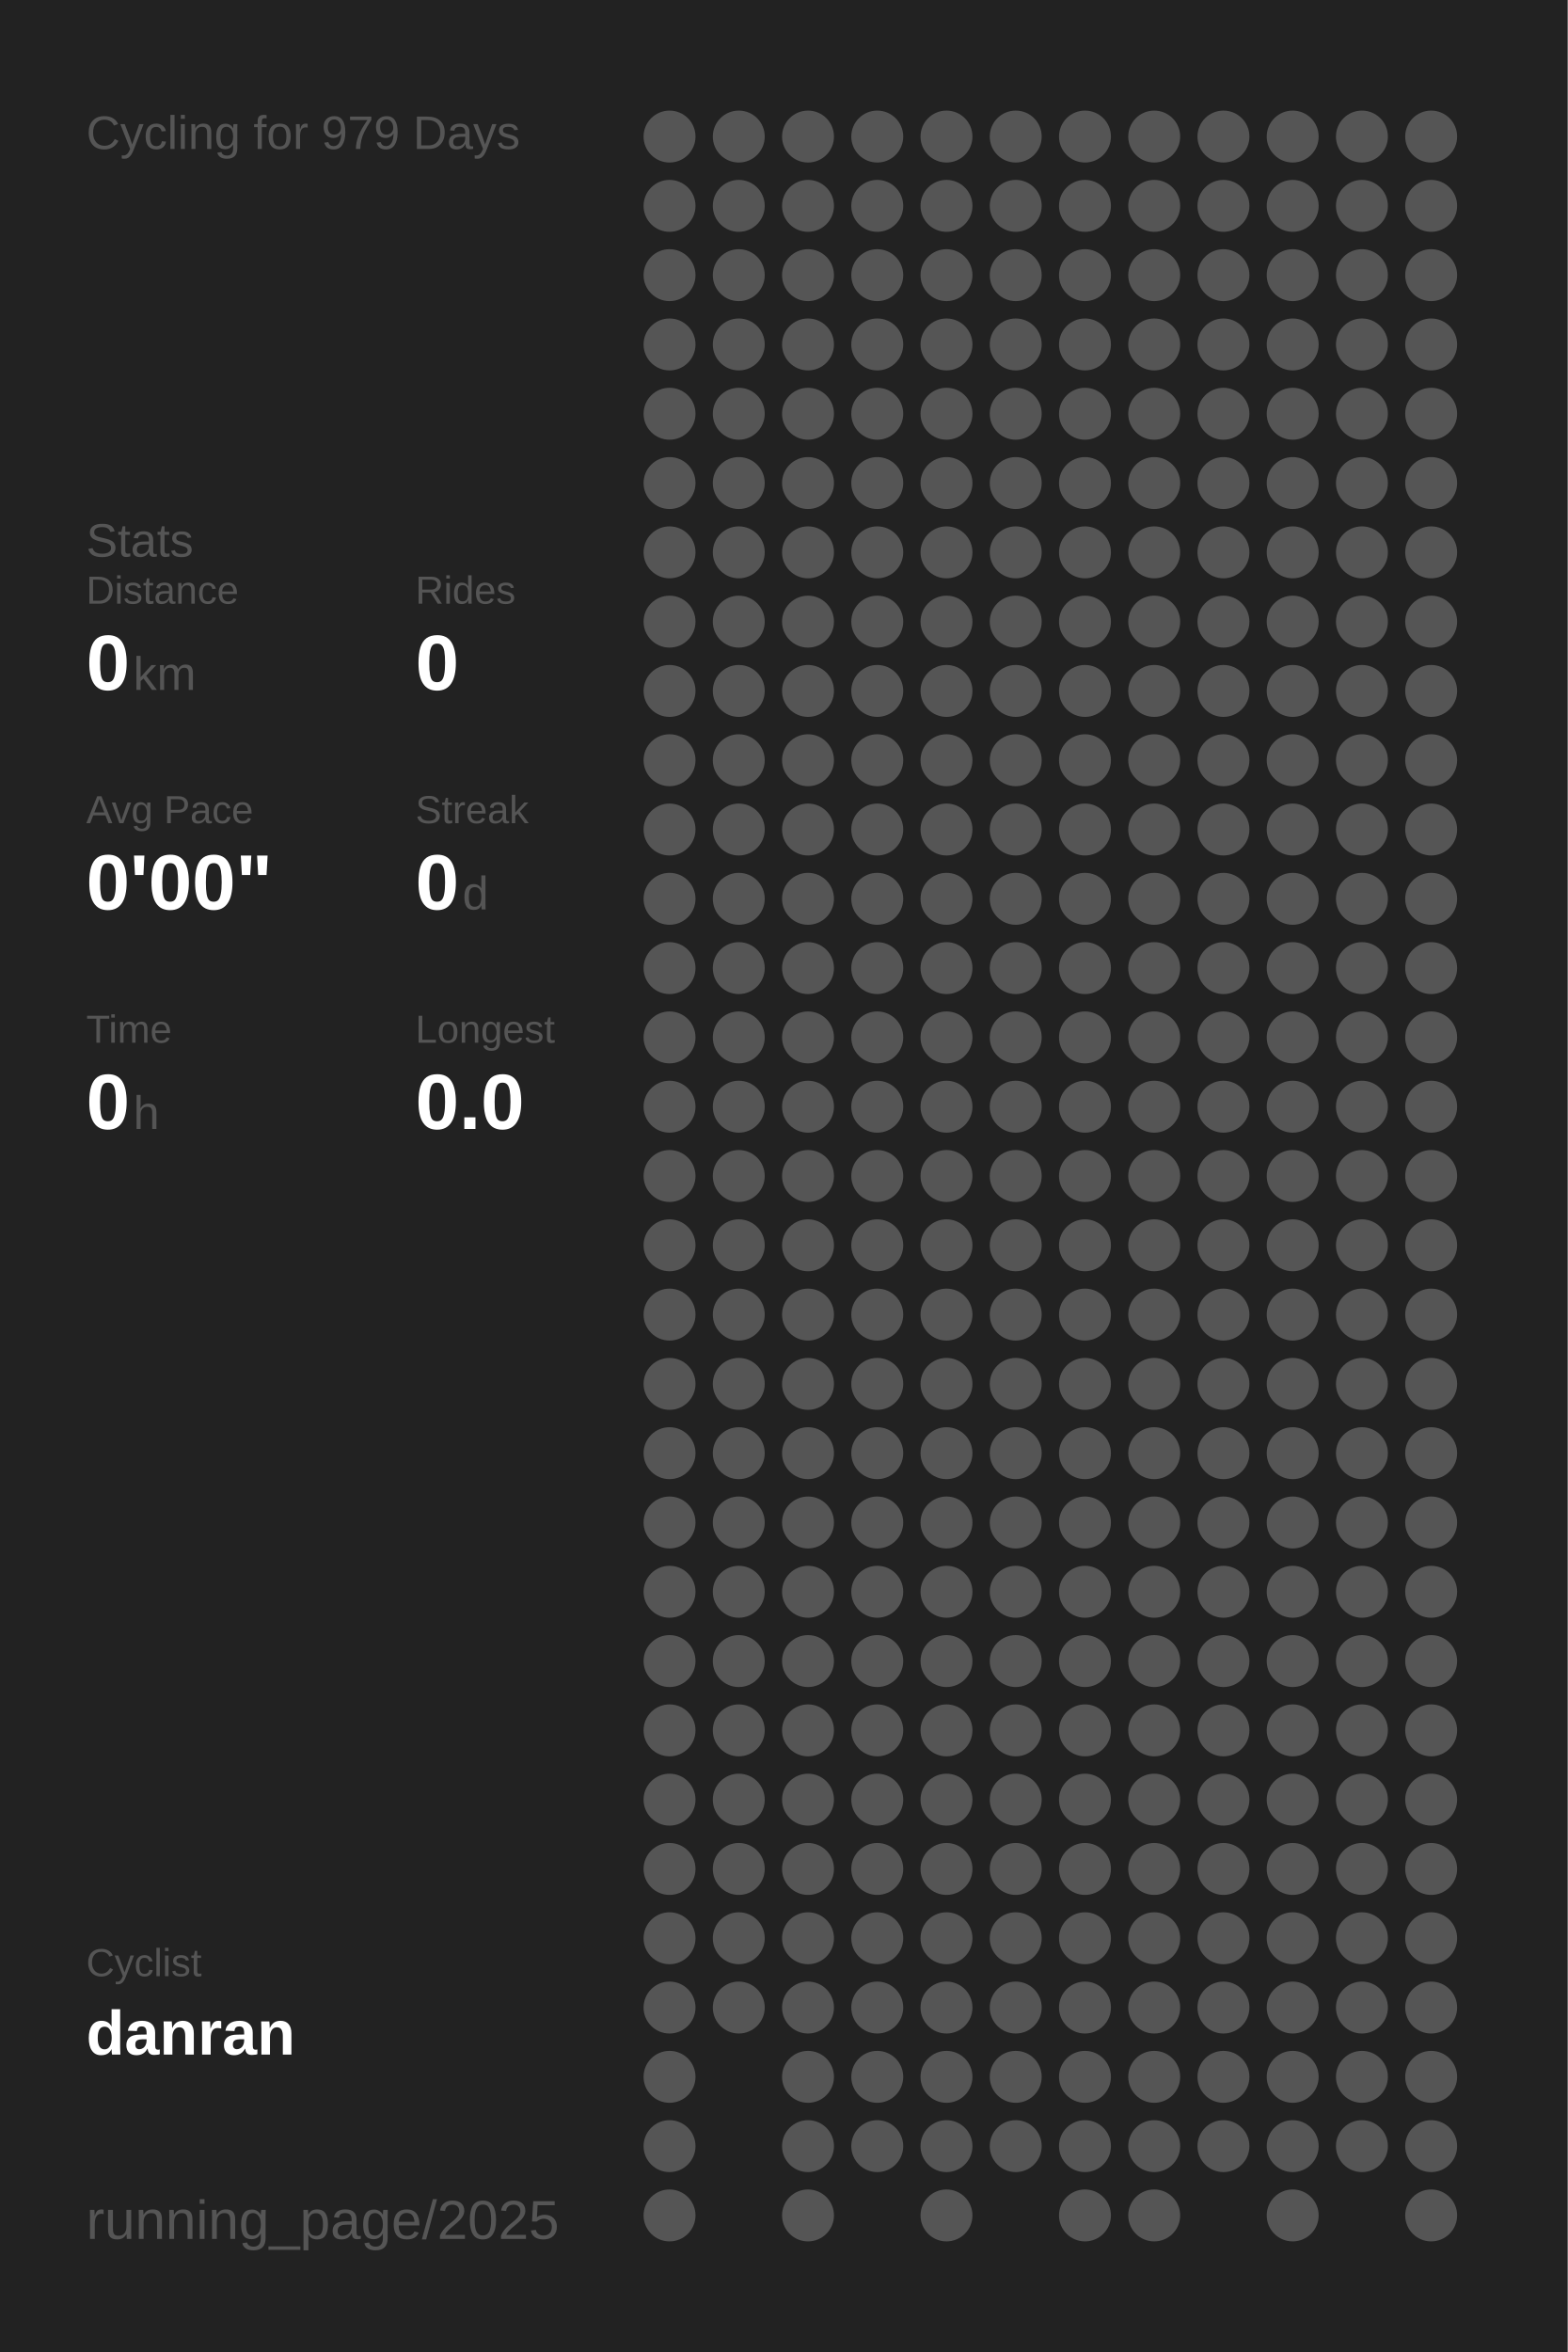
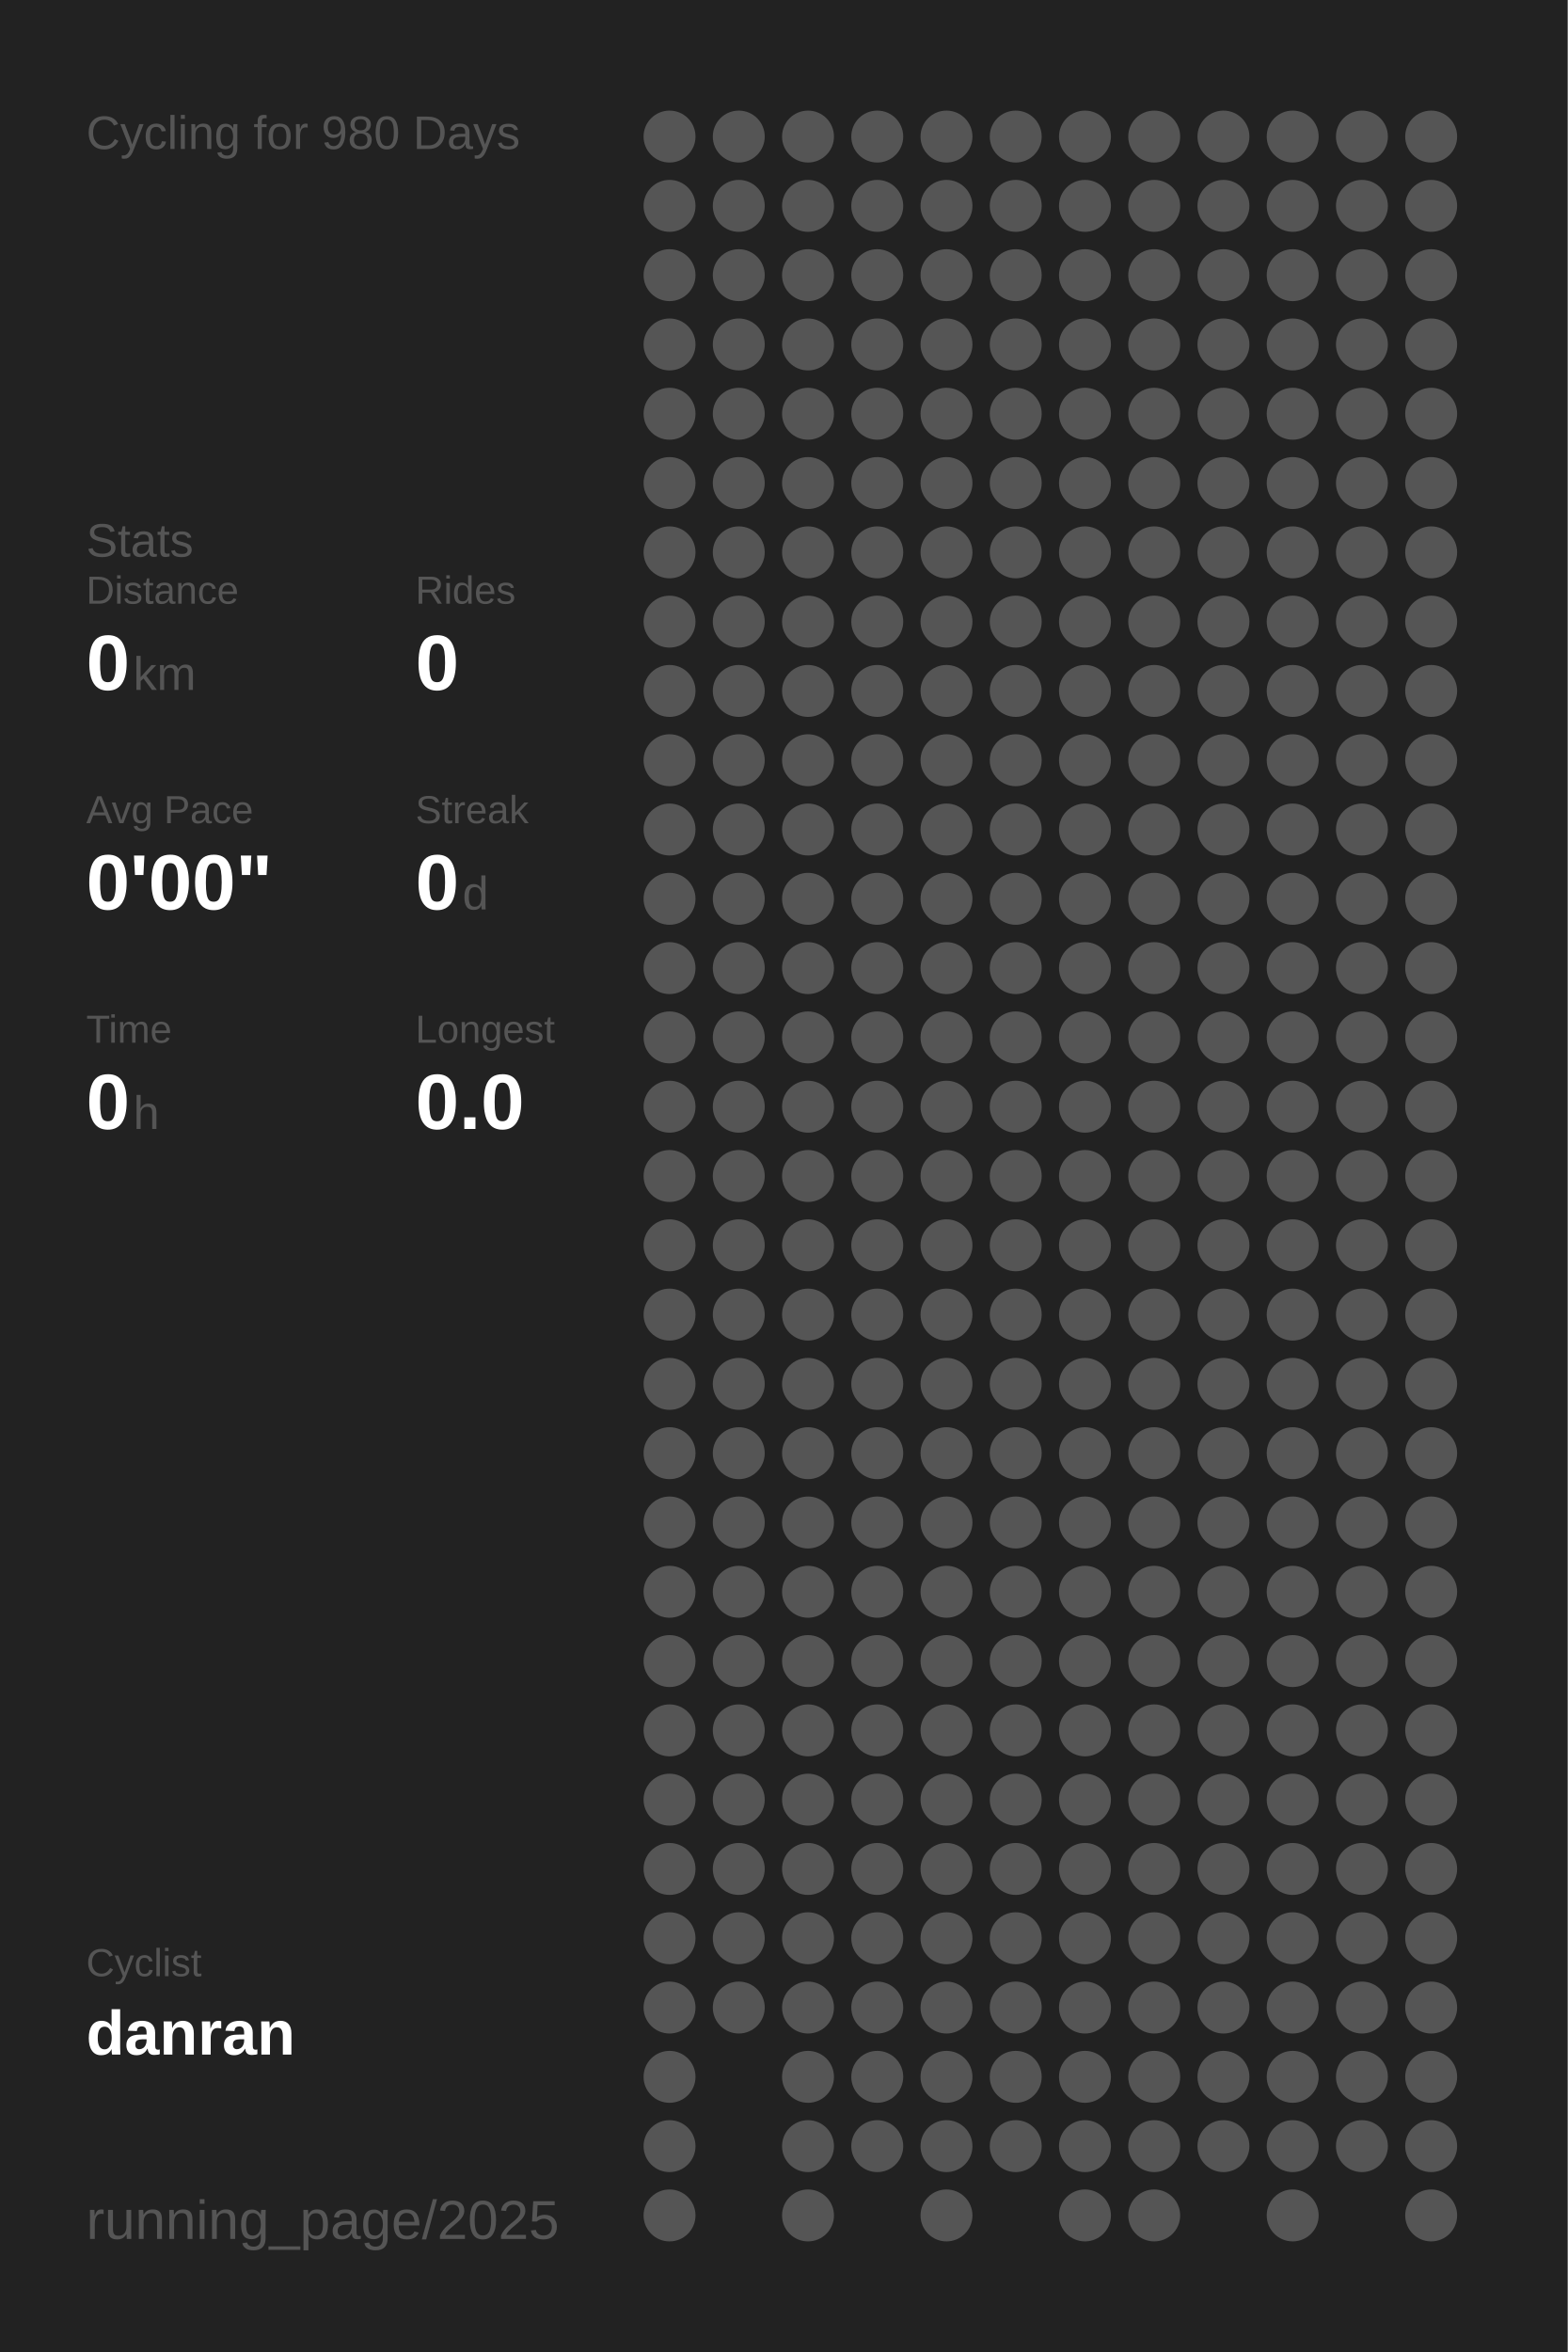
<svg xmlns="http://www.w3.org/2000/svg" baseProfile="full" height="300mm" version="1.1" viewBox="0,0,200,300" width="200mm">
  <defs />
  <rect fill="#222222" height="300" width="200" x="0" y="0" />
-   <text fill="#555555" style="font-size:6px; font-family:Arial;" x="11" y="19">Cycling for 979 Days</text>
+   <text fill="#555555" style="font-size:6px; font-family:Arial;" x="11" y="19">Cycling for 980 Days</text>
  <text fill="#555555" style="font-size:6px; font-family:Arial;" x="11" y="71">Stats</text>
  <text fill="#555555" style="font-size:5px; font-family:Arial;" x="11" y="77">Distance</text>
  <text fill="#FFFFFF" style="font-size:10px; font-family:Arial; font-weight:bold;" x="11" y="88">0</text>
  <text fill="#555555" style="font-size:6px; font-family:Arial;" x="17" y="88">km</text>
  <text fill="#555555" style="font-size:5px; font-family:Arial;" x="53" y="77">Rides</text>
  <text fill="#FFFFFF" style="font-size:10px; font-family:Arial; font-weight:bold;" x="53" y="88">0</text>
  <text fill="#555555" style="font-size:5px; font-family:Arial;" x="11" y="105">Avg Pace</text>
  <text fill="#FFFFFF" style="font-size:10px; font-family:Arial; font-weight:bold;" x="11" y="116">0'00"</text>
  <text fill="#555555" style="font-size:5px; font-family:Arial;" x="53" y="105">Streak</text>
  <text fill="#FFFFFF" style="font-size:10px; font-family:Arial; font-weight:bold;" x="53" y="116">0</text>
  <text fill="#555555" style="font-size:6px; font-family:Arial;" x="59" y="116">d</text>
  <text fill="#555555" style="font-size:5px; font-family:Arial;" x="11" y="133">Time</text>
  <text fill="#FFFFFF" style="font-size:10px; font-family:Arial; font-weight:bold;" x="11" y="144">0</text>
  <text fill="#555555" style="font-size:6px; font-family:Arial;" x="17" y="144">h</text>
  <text fill="#555555" style="font-size:5px; font-family:Arial;" x="53" y="133">Longest</text>
  <text fill="#FFFFFF" style="font-size:10px; font-family:Arial; font-weight:bold;" x="53" y="144">0.0</text>
  <text fill="#555555" style="font-size:5px; font-family:Arial;" x="11" y="252.065">Cyclist</text>
  <text fill="#FFFFFF" style="font-size:8px; font-family:Arial; font-weight:bold;" x="11" y="262.065">danran</text>
  <text fill="#555555" style="font-size:7px; font-family:Arial;" x="11" y="285.581">running_page/2025</text>
  <circle cx="85.417" cy="17.419" fill="#555555" r="3.312" />
  <circle cx="85.417" cy="26.258" fill="#555555" r="3.312" />
  <circle cx="85.417" cy="35.097" fill="#555555" r="3.312" />
  <circle cx="85.417" cy="43.935" fill="#555555" r="3.312" />
  <circle cx="85.417" cy="52.774" fill="#555555" r="3.312" />
  <circle cx="85.417" cy="61.613" fill="#555555" r="3.312" />
  <circle cx="85.417" cy="70.452" fill="#555555" r="3.312" />
  <circle cx="85.417" cy="79.29" fill="#555555" r="3.312" />
  <circle cx="85.417" cy="88.129" fill="#555555" r="3.312" />
  <circle cx="85.417" cy="96.968" fill="#555555" r="3.312" />
  <circle cx="85.417" cy="105.806" fill="#555555" r="3.312" />
  <circle cx="85.417" cy="114.645" fill="#555555" r="3.312" />
  <circle cx="85.417" cy="123.484" fill="#555555" r="3.312" />
  <circle cx="85.417" cy="132.323" fill="#555555" r="3.312" />
  <circle cx="85.417" cy="141.161" fill="#555555" r="3.312" />
  <circle cx="85.417" cy="150" fill="#555555" r="3.312" />
  <circle cx="85.417" cy="158.839" fill="#555555" r="3.312" />
  <circle cx="85.417" cy="167.677" fill="#555555" r="3.312" />
  <circle cx="85.417" cy="176.516" fill="#555555" r="3.312" />
  <circle cx="85.417" cy="185.355" fill="#555555" r="3.312" />
  <circle cx="85.417" cy="194.194" fill="#555555" r="3.312" />
  <circle cx="85.417" cy="203.032" fill="#555555" r="3.312" />
  <circle cx="85.417" cy="211.871" fill="#555555" r="3.312" />
  <circle cx="85.417" cy="220.71" fill="#555555" r="3.312" />
  <circle cx="85.417" cy="229.548" fill="#555555" r="3.312" />
  <circle cx="85.417" cy="238.387" fill="#555555" r="3.312" />
  <circle cx="85.417" cy="247.226" fill="#555555" r="3.312" />
  <circle cx="85.417" cy="256.065" fill="#555555" r="3.312" />
  <circle cx="85.417" cy="264.903" fill="#555555" r="3.312" />
  <circle cx="85.417" cy="273.742" fill="#555555" r="3.312" />
  <circle cx="85.417" cy="282.581" fill="#555555" r="3.312" />
  <circle cx="94.25" cy="17.419" fill="#555555" r="3.312" />
  <circle cx="94.25" cy="26.258" fill="#555555" r="3.312" />
  <circle cx="94.25" cy="35.097" fill="#555555" r="3.312" />
  <circle cx="94.25" cy="43.935" fill="#555555" r="3.312" />
  <circle cx="94.25" cy="52.774" fill="#555555" r="3.312" />
  <circle cx="94.25" cy="61.613" fill="#555555" r="3.312" />
  <circle cx="94.25" cy="70.452" fill="#555555" r="3.312" />
  <circle cx="94.25" cy="79.29" fill="#555555" r="3.312" />
  <circle cx="94.25" cy="88.129" fill="#555555" r="3.312" />
  <circle cx="94.25" cy="96.968" fill="#555555" r="3.312" />
  <circle cx="94.25" cy="105.806" fill="#555555" r="3.312" />
  <circle cx="94.25" cy="114.645" fill="#555555" r="3.312" />
  <circle cx="94.25" cy="123.484" fill="#555555" r="3.312" />
  <circle cx="94.25" cy="132.323" fill="#555555" r="3.312" />
  <circle cx="94.25" cy="141.161" fill="#555555" r="3.312" />
  <circle cx="94.25" cy="150" fill="#555555" r="3.312" />
  <circle cx="94.25" cy="158.839" fill="#555555" r="3.312" />
  <circle cx="94.25" cy="167.677" fill="#555555" r="3.312" />
  <circle cx="94.25" cy="176.516" fill="#555555" r="3.312" />
  <circle cx="94.25" cy="185.355" fill="#555555" r="3.312" />
  <circle cx="94.25" cy="194.194" fill="#555555" r="3.312" />
  <circle cx="94.25" cy="203.032" fill="#555555" r="3.312" />
  <circle cx="94.25" cy="211.871" fill="#555555" r="3.312" />
  <circle cx="94.25" cy="220.71" fill="#555555" r="3.312" />
  <circle cx="94.25" cy="229.548" fill="#555555" r="3.312" />
  <circle cx="94.25" cy="238.387" fill="#555555" r="3.312" />
  <circle cx="94.25" cy="247.226" fill="#555555" r="3.312" />
  <circle cx="94.25" cy="256.065" fill="#555555" r="3.312" />
  <circle cx="103.083" cy="17.419" fill="#555555" r="3.312" />
  <circle cx="103.083" cy="26.258" fill="#555555" r="3.312" />
  <circle cx="103.083" cy="35.097" fill="#555555" r="3.312" />
  <circle cx="103.083" cy="43.935" fill="#555555" r="3.312" />
  <circle cx="103.083" cy="52.774" fill="#555555" r="3.312" />
  <circle cx="103.083" cy="61.613" fill="#555555" r="3.312" />
  <circle cx="103.083" cy="70.452" fill="#555555" r="3.312" />
  <circle cx="103.083" cy="79.29" fill="#555555" r="3.312" />
  <circle cx="103.083" cy="88.129" fill="#555555" r="3.312" />
  <circle cx="103.083" cy="96.968" fill="#555555" r="3.312" />
  <circle cx="103.083" cy="105.806" fill="#555555" r="3.312" />
  <circle cx="103.083" cy="114.645" fill="#555555" r="3.312" />
  <circle cx="103.083" cy="123.484" fill="#555555" r="3.312" />
  <circle cx="103.083" cy="132.323" fill="#555555" r="3.312" />
  <circle cx="103.083" cy="141.161" fill="#555555" r="3.312" />
  <circle cx="103.083" cy="150" fill="#555555" r="3.312" />
  <circle cx="103.083" cy="158.839" fill="#555555" r="3.312" />
  <circle cx="103.083" cy="167.677" fill="#555555" r="3.312" />
  <circle cx="103.083" cy="176.516" fill="#555555" r="3.312" />
  <circle cx="103.083" cy="185.355" fill="#555555" r="3.312" />
  <circle cx="103.083" cy="194.194" fill="#555555" r="3.312" />
  <circle cx="103.083" cy="203.032" fill="#555555" r="3.312" />
  <circle cx="103.083" cy="211.871" fill="#555555" r="3.312" />
  <circle cx="103.083" cy="220.71" fill="#555555" r="3.312" />
  <circle cx="103.083" cy="229.548" fill="#555555" r="3.312" />
  <circle cx="103.083" cy="238.387" fill="#555555" r="3.312" />
  <circle cx="103.083" cy="247.226" fill="#555555" r="3.312" />
  <circle cx="103.083" cy="256.065" fill="#555555" r="3.312" />
  <circle cx="103.083" cy="264.903" fill="#555555" r="3.312" />
  <circle cx="103.083" cy="273.742" fill="#555555" r="3.312" />
  <circle cx="103.083" cy="282.581" fill="#555555" r="3.312" />
  <circle cx="111.917" cy="17.419" fill="#555555" r="3.312" />
  <circle cx="111.917" cy="26.258" fill="#555555" r="3.312" />
  <circle cx="111.917" cy="35.097" fill="#555555" r="3.312" />
  <circle cx="111.917" cy="43.935" fill="#555555" r="3.312" />
  <circle cx="111.917" cy="52.774" fill="#555555" r="3.312" />
  <circle cx="111.917" cy="61.613" fill="#555555" r="3.312" />
  <circle cx="111.917" cy="70.452" fill="#555555" r="3.312" />
  <circle cx="111.917" cy="79.29" fill="#555555" r="3.312" />
  <circle cx="111.917" cy="88.129" fill="#555555" r="3.312" />
  <circle cx="111.917" cy="96.968" fill="#555555" r="3.312" />
  <circle cx="111.917" cy="105.806" fill="#555555" r="3.312" />
  <circle cx="111.917" cy="114.645" fill="#555555" r="3.312" />
  <circle cx="111.917" cy="123.484" fill="#555555" r="3.312" />
  <circle cx="111.917" cy="132.323" fill="#555555" r="3.312" />
  <circle cx="111.917" cy="141.161" fill="#555555" r="3.312" />
  <circle cx="111.917" cy="150" fill="#555555" r="3.312" />
  <circle cx="111.917" cy="158.839" fill="#555555" r="3.312" />
  <circle cx="111.917" cy="167.677" fill="#555555" r="3.312" />
  <circle cx="111.917" cy="176.516" fill="#555555" r="3.312" />
  <circle cx="111.917" cy="185.355" fill="#555555" r="3.312" />
  <circle cx="111.917" cy="194.194" fill="#555555" r="3.312" />
  <circle cx="111.917" cy="203.032" fill="#555555" r="3.312" />
  <circle cx="111.917" cy="211.871" fill="#555555" r="3.312" />
  <circle cx="111.917" cy="220.71" fill="#555555" r="3.312" />
  <circle cx="111.917" cy="229.548" fill="#555555" r="3.312" />
  <circle cx="111.917" cy="238.387" fill="#555555" r="3.312" />
  <circle cx="111.917" cy="247.226" fill="#555555" r="3.312" />
  <circle cx="111.917" cy="256.065" fill="#555555" r="3.312" />
  <circle cx="111.917" cy="264.903" fill="#555555" r="3.312" />
  <circle cx="111.917" cy="273.742" fill="#555555" r="3.312" />
  <circle cx="120.75" cy="17.419" fill="#555555" r="3.312" />
  <circle cx="120.75" cy="26.258" fill="#555555" r="3.312" />
  <circle cx="120.75" cy="35.097" fill="#555555" r="3.312" />
  <circle cx="120.75" cy="43.935" fill="#555555" r="3.312" />
  <circle cx="120.75" cy="52.774" fill="#555555" r="3.312" />
  <circle cx="120.75" cy="61.613" fill="#555555" r="3.312" />
  <circle cx="120.75" cy="70.452" fill="#555555" r="3.312" />
  <circle cx="120.75" cy="79.29" fill="#555555" r="3.312" />
  <circle cx="120.75" cy="88.129" fill="#555555" r="3.312" />
  <circle cx="120.75" cy="96.968" fill="#555555" r="3.312" />
  <circle cx="120.75" cy="105.806" fill="#555555" r="3.312" />
  <circle cx="120.75" cy="114.645" fill="#555555" r="3.312" />
  <circle cx="120.75" cy="123.484" fill="#555555" r="3.312" />
  <circle cx="120.75" cy="132.323" fill="#555555" r="3.312" />
  <circle cx="120.75" cy="141.161" fill="#555555" r="3.312" />
  <circle cx="120.75" cy="150" fill="#555555" r="3.312" />
  <circle cx="120.75" cy="158.839" fill="#555555" r="3.312" />
  <circle cx="120.75" cy="167.677" fill="#555555" r="3.312" />
  <circle cx="120.75" cy="176.516" fill="#555555" r="3.312" />
  <circle cx="120.75" cy="185.355" fill="#555555" r="3.312" />
  <circle cx="120.75" cy="194.194" fill="#555555" r="3.312" />
  <circle cx="120.75" cy="203.032" fill="#555555" r="3.312" />
  <circle cx="120.75" cy="211.871" fill="#555555" r="3.312" />
  <circle cx="120.75" cy="220.71" fill="#555555" r="3.312" />
  <circle cx="120.75" cy="229.548" fill="#555555" r="3.312" />
  <circle cx="120.75" cy="238.387" fill="#555555" r="3.312" />
  <circle cx="120.75" cy="247.226" fill="#555555" r="3.312" />
  <circle cx="120.75" cy="256.065" fill="#555555" r="3.312" />
  <circle cx="120.75" cy="264.903" fill="#555555" r="3.312" />
  <circle cx="120.75" cy="273.742" fill="#555555" r="3.312" />
  <circle cx="120.75" cy="282.581" fill="#555555" r="3.312" />
  <circle cx="129.583" cy="17.419" fill="#555555" r="3.312" />
  <circle cx="129.583" cy="26.258" fill="#555555" r="3.312" />
  <circle cx="129.583" cy="35.097" fill="#555555" r="3.312" />
  <circle cx="129.583" cy="43.935" fill="#555555" r="3.312" />
  <circle cx="129.583" cy="52.774" fill="#555555" r="3.312" />
  <circle cx="129.583" cy="61.613" fill="#555555" r="3.312" />
  <circle cx="129.583" cy="70.452" fill="#555555" r="3.312" />
  <circle cx="129.583" cy="79.29" fill="#555555" r="3.312" />
  <circle cx="129.583" cy="88.129" fill="#555555" r="3.312" />
  <circle cx="129.583" cy="96.968" fill="#555555" r="3.312" />
  <circle cx="129.583" cy="105.806" fill="#555555" r="3.312" />
  <circle cx="129.583" cy="114.645" fill="#555555" r="3.312" />
  <circle cx="129.583" cy="123.484" fill="#555555" r="3.312" />
  <circle cx="129.583" cy="132.323" fill="#555555" r="3.312" />
  <circle cx="129.583" cy="141.161" fill="#555555" r="3.312" />
  <circle cx="129.583" cy="150" fill="#555555" r="3.312" />
  <circle cx="129.583" cy="158.839" fill="#555555" r="3.312" />
  <circle cx="129.583" cy="167.677" fill="#555555" r="3.312" />
  <circle cx="129.583" cy="176.516" fill="#555555" r="3.312" />
  <circle cx="129.583" cy="185.355" fill="#555555" r="3.312" />
  <circle cx="129.583" cy="194.194" fill="#555555" r="3.312" />
  <circle cx="129.583" cy="203.032" fill="#555555" r="3.312" />
  <circle cx="129.583" cy="211.871" fill="#555555" r="3.312" />
  <circle cx="129.583" cy="220.71" fill="#555555" r="3.312" />
  <circle cx="129.583" cy="229.548" fill="#555555" r="3.312" />
  <circle cx="129.583" cy="238.387" fill="#555555" r="3.312" />
  <circle cx="129.583" cy="247.226" fill="#555555" r="3.312" />
  <circle cx="129.583" cy="256.065" fill="#555555" r="3.312" />
  <circle cx="129.583" cy="264.903" fill="#555555" r="3.312" />
  <circle cx="129.583" cy="273.742" fill="#555555" r="3.312" />
  <circle cx="138.417" cy="17.419" fill="#555555" r="3.312" />
  <circle cx="138.417" cy="26.258" fill="#555555" r="3.312" />
  <circle cx="138.417" cy="35.097" fill="#555555" r="3.312" />
  <circle cx="138.417" cy="43.935" fill="#555555" r="3.312" />
  <circle cx="138.417" cy="52.774" fill="#555555" r="3.312" />
  <circle cx="138.417" cy="61.613" fill="#555555" r="3.312" />
  <circle cx="138.417" cy="70.452" fill="#555555" r="3.312" />
  <circle cx="138.417" cy="79.29" fill="#555555" r="3.312" />
  <circle cx="138.417" cy="88.129" fill="#555555" r="3.312" />
  <circle cx="138.417" cy="96.968" fill="#555555" r="3.312" />
  <circle cx="138.417" cy="105.806" fill="#555555" r="3.312" />
  <circle cx="138.417" cy="114.645" fill="#555555" r="3.312" />
  <circle cx="138.417" cy="123.484" fill="#555555" r="3.312" />
  <circle cx="138.417" cy="132.323" fill="#555555" r="3.312" />
  <circle cx="138.417" cy="141.161" fill="#555555" r="3.312" />
  <circle cx="138.417" cy="150" fill="#555555" r="3.312" />
  <circle cx="138.417" cy="158.839" fill="#555555" r="3.312" />
  <circle cx="138.417" cy="167.677" fill="#555555" r="3.312" />
  <circle cx="138.417" cy="176.516" fill="#555555" r="3.312" />
  <circle cx="138.417" cy="185.355" fill="#555555" r="3.312" />
  <circle cx="138.417" cy="194.194" fill="#555555" r="3.312" />
  <circle cx="138.417" cy="203.032" fill="#555555" r="3.312" />
  <circle cx="138.417" cy="211.871" fill="#555555" r="3.312" />
  <circle cx="138.417" cy="220.71" fill="#555555" r="3.312" />
  <circle cx="138.417" cy="229.548" fill="#555555" r="3.312" />
  <circle cx="138.417" cy="238.387" fill="#555555" r="3.312" />
  <circle cx="138.417" cy="247.226" fill="#555555" r="3.312" />
  <circle cx="138.417" cy="256.065" fill="#555555" r="3.312" />
  <circle cx="138.417" cy="264.903" fill="#555555" r="3.312" />
  <circle cx="138.417" cy="273.742" fill="#555555" r="3.312" />
  <circle cx="138.417" cy="282.581" fill="#555555" r="3.312" />
  <circle cx="147.25" cy="17.419" fill="#555555" r="3.312" />
  <circle cx="147.25" cy="26.258" fill="#555555" r="3.312" />
  <circle cx="147.25" cy="35.097" fill="#555555" r="3.312" />
  <circle cx="147.25" cy="43.935" fill="#555555" r="3.312" />
  <circle cx="147.25" cy="52.774" fill="#555555" r="3.312" />
  <circle cx="147.25" cy="61.613" fill="#555555" r="3.312" />
  <circle cx="147.25" cy="70.452" fill="#555555" r="3.312" />
  <circle cx="147.25" cy="79.29" fill="#555555" r="3.312" />
  <circle cx="147.25" cy="88.129" fill="#555555" r="3.312" />
  <circle cx="147.25" cy="96.968" fill="#555555" r="3.312" />
  <circle cx="147.25" cy="105.806" fill="#555555" r="3.312" />
  <circle cx="147.25" cy="114.645" fill="#555555" r="3.312" />
  <circle cx="147.25" cy="123.484" fill="#555555" r="3.312" />
  <circle cx="147.25" cy="132.323" fill="#555555" r="3.312" />
  <circle cx="147.25" cy="141.161" fill="#555555" r="3.312" />
  <circle cx="147.25" cy="150" fill="#555555" r="3.312" />
  <circle cx="147.25" cy="158.839" fill="#555555" r="3.312" />
  <circle cx="147.25" cy="167.677" fill="#555555" r="3.312" />
  <circle cx="147.25" cy="176.516" fill="#555555" r="3.312" />
  <circle cx="147.25" cy="185.355" fill="#555555" r="3.312" />
  <circle cx="147.25" cy="194.194" fill="#555555" r="3.312" />
  <circle cx="147.25" cy="203.032" fill="#555555" r="3.312" />
  <circle cx="147.25" cy="211.871" fill="#555555" r="3.312" />
  <circle cx="147.25" cy="220.71" fill="#555555" r="3.312" />
  <circle cx="147.25" cy="229.548" fill="#555555" r="3.312" />
  <circle cx="147.25" cy="238.387" fill="#555555" r="3.312" />
  <circle cx="147.25" cy="247.226" fill="#555555" r="3.312" />
  <circle cx="147.25" cy="256.065" fill="#555555" r="3.312" />
  <circle cx="147.25" cy="264.903" fill="#555555" r="3.312" />
  <circle cx="147.25" cy="273.742" fill="#555555" r="3.312" />
  <circle cx="147.25" cy="282.581" fill="#555555" r="3.312" />
  <circle cx="156.083" cy="17.419" fill="#555555" r="3.312" />
  <circle cx="156.083" cy="26.258" fill="#555555" r="3.312" />
  <circle cx="156.083" cy="35.097" fill="#555555" r="3.312" />
  <circle cx="156.083" cy="43.935" fill="#555555" r="3.312" />
  <circle cx="156.083" cy="52.774" fill="#555555" r="3.312" />
  <circle cx="156.083" cy="61.613" fill="#555555" r="3.312" />
  <circle cx="156.083" cy="70.452" fill="#555555" r="3.312" />
  <circle cx="156.083" cy="79.29" fill="#555555" r="3.312" />
  <circle cx="156.083" cy="88.129" fill="#555555" r="3.312" />
  <circle cx="156.083" cy="96.968" fill="#555555" r="3.312" />
  <circle cx="156.083" cy="105.806" fill="#555555" r="3.312" />
  <circle cx="156.083" cy="114.645" fill="#555555" r="3.312" />
  <circle cx="156.083" cy="123.484" fill="#555555" r="3.312" />
  <circle cx="156.083" cy="132.323" fill="#555555" r="3.312" />
  <circle cx="156.083" cy="141.161" fill="#555555" r="3.312" />
  <circle cx="156.083" cy="150" fill="#555555" r="3.312" />
  <circle cx="156.083" cy="158.839" fill="#555555" r="3.312" />
  <circle cx="156.083" cy="167.677" fill="#555555" r="3.312" />
  <circle cx="156.083" cy="176.516" fill="#555555" r="3.312" />
  <circle cx="156.083" cy="185.355" fill="#555555" r="3.312" />
  <circle cx="156.083" cy="194.194" fill="#555555" r="3.312" />
  <circle cx="156.083" cy="203.032" fill="#555555" r="3.312" />
  <circle cx="156.083" cy="211.871" fill="#555555" r="3.312" />
  <circle cx="156.083" cy="220.71" fill="#555555" r="3.312" />
  <circle cx="156.083" cy="229.548" fill="#555555" r="3.312" />
  <circle cx="156.083" cy="238.387" fill="#555555" r="3.312" />
  <circle cx="156.083" cy="247.226" fill="#555555" r="3.312" />
  <circle cx="156.083" cy="256.065" fill="#555555" r="3.312" />
  <circle cx="156.083" cy="264.903" fill="#555555" r="3.312" />
  <circle cx="156.083" cy="273.742" fill="#555555" r="3.312" />
  <circle cx="164.917" cy="17.419" fill="#555555" r="3.312" />
  <circle cx="164.917" cy="26.258" fill="#555555" r="3.312" />
  <circle cx="164.917" cy="35.097" fill="#555555" r="3.312" />
  <circle cx="164.917" cy="43.935" fill="#555555" r="3.312" />
  <circle cx="164.917" cy="52.774" fill="#555555" r="3.312" />
  <circle cx="164.917" cy="61.613" fill="#555555" r="3.312" />
  <circle cx="164.917" cy="70.452" fill="#555555" r="3.312" />
  <circle cx="164.917" cy="79.29" fill="#555555" r="3.312" />
  <circle cx="164.917" cy="88.129" fill="#555555" r="3.312" />
  <circle cx="164.917" cy="96.968" fill="#555555" r="3.312" />
  <circle cx="164.917" cy="105.806" fill="#555555" r="3.312" />
  <circle cx="164.917" cy="114.645" fill="#555555" r="3.312" />
  <circle cx="164.917" cy="123.484" fill="#555555" r="3.312" />
  <circle cx="164.917" cy="132.323" fill="#555555" r="3.312" />
  <circle cx="164.917" cy="141.161" fill="#555555" r="3.312" />
  <circle cx="164.917" cy="150" fill="#555555" r="3.312" />
  <circle cx="164.917" cy="158.839" fill="#555555" r="3.312" />
  <circle cx="164.917" cy="167.677" fill="#555555" r="3.312" />
  <circle cx="164.917" cy="176.516" fill="#555555" r="3.312" />
  <circle cx="164.917" cy="185.355" fill="#555555" r="3.312" />
  <circle cx="164.917" cy="194.194" fill="#555555" r="3.312" />
  <circle cx="164.917" cy="203.032" fill="#555555" r="3.312" />
  <circle cx="164.917" cy="211.871" fill="#555555" r="3.312" />
  <circle cx="164.917" cy="220.71" fill="#555555" r="3.312" />
  <circle cx="164.917" cy="229.548" fill="#555555" r="3.312" />
  <circle cx="164.917" cy="238.387" fill="#555555" r="3.312" />
  <circle cx="164.917" cy="247.226" fill="#555555" r="3.312" />
  <circle cx="164.917" cy="256.065" fill="#555555" r="3.312" />
  <circle cx="164.917" cy="264.903" fill="#555555" r="3.312" />
  <circle cx="164.917" cy="273.742" fill="#555555" r="3.312" />
  <circle cx="164.917" cy="282.581" fill="#555555" r="3.312" />
  <circle cx="173.75" cy="17.419" fill="#555555" r="3.312" />
  <circle cx="173.75" cy="26.258" fill="#555555" r="3.312" />
  <circle cx="173.75" cy="35.097" fill="#555555" r="3.312" />
  <circle cx="173.75" cy="43.935" fill="#555555" r="3.312" />
  <circle cx="173.75" cy="52.774" fill="#555555" r="3.312" />
  <circle cx="173.75" cy="61.613" fill="#555555" r="3.312" />
  <circle cx="173.75" cy="70.452" fill="#555555" r="3.312" />
  <circle cx="173.75" cy="79.29" fill="#555555" r="3.312" />
  <circle cx="173.75" cy="88.129" fill="#555555" r="3.312" />
  <circle cx="173.75" cy="96.968" fill="#555555" r="3.312" />
  <circle cx="173.75" cy="105.806" fill="#555555" r="3.312" />
  <circle cx="173.75" cy="114.645" fill="#555555" r="3.312" />
  <circle cx="173.75" cy="123.484" fill="#555555" r="3.312" />
  <circle cx="173.75" cy="132.323" fill="#555555" r="3.312" />
  <circle cx="173.75" cy="141.161" fill="#555555" r="3.312" />
  <circle cx="173.75" cy="150" fill="#555555" r="3.312" />
  <circle cx="173.75" cy="158.839" fill="#555555" r="3.312" />
  <circle cx="173.75" cy="167.677" fill="#555555" r="3.312" />
  <circle cx="173.75" cy="176.516" fill="#555555" r="3.312" />
  <circle cx="173.75" cy="185.355" fill="#555555" r="3.312" />
  <circle cx="173.75" cy="194.194" fill="#555555" r="3.312" />
  <circle cx="173.75" cy="203.032" fill="#555555" r="3.312" />
  <circle cx="173.75" cy="211.871" fill="#555555" r="3.312" />
  <circle cx="173.75" cy="220.71" fill="#555555" r="3.312" />
  <circle cx="173.75" cy="229.548" fill="#555555" r="3.312" />
  <circle cx="173.75" cy="238.387" fill="#555555" r="3.312" />
  <circle cx="173.75" cy="247.226" fill="#555555" r="3.312" />
  <circle cx="173.75" cy="256.065" fill="#555555" r="3.312" />
  <circle cx="173.75" cy="264.903" fill="#555555" r="3.312" />
  <circle cx="173.75" cy="273.742" fill="#555555" r="3.312" />
  <circle cx="182.583" cy="17.419" fill="#555555" r="3.312" />
  <circle cx="182.583" cy="26.258" fill="#555555" r="3.312" />
  <circle cx="182.583" cy="35.097" fill="#555555" r="3.312" />
  <circle cx="182.583" cy="43.935" fill="#555555" r="3.312" />
  <circle cx="182.583" cy="52.774" fill="#555555" r="3.312" />
  <circle cx="182.583" cy="61.613" fill="#555555" r="3.312" />
  <circle cx="182.583" cy="70.452" fill="#555555" r="3.312" />
  <circle cx="182.583" cy="79.29" fill="#555555" r="3.312" />
  <circle cx="182.583" cy="88.129" fill="#555555" r="3.312" />
  <circle cx="182.583" cy="96.968" fill="#555555" r="3.312" />
  <circle cx="182.583" cy="105.806" fill="#555555" r="3.312" />
  <circle cx="182.583" cy="114.645" fill="#555555" r="3.312" />
  <circle cx="182.583" cy="123.484" fill="#555555" r="3.312" />
  <circle cx="182.583" cy="132.323" fill="#555555" r="3.312" />
  <circle cx="182.583" cy="141.161" fill="#555555" r="3.312" />
  <circle cx="182.583" cy="150" fill="#555555" r="3.312" />
  <circle cx="182.583" cy="158.839" fill="#555555" r="3.312" />
  <circle cx="182.583" cy="167.677" fill="#555555" r="3.312" />
  <circle cx="182.583" cy="176.516" fill="#555555" r="3.312" />
  <circle cx="182.583" cy="185.355" fill="#555555" r="3.312" />
  <circle cx="182.583" cy="194.194" fill="#555555" r="3.312" />
  <circle cx="182.583" cy="203.032" fill="#555555" r="3.312" />
  <circle cx="182.583" cy="211.871" fill="#555555" r="3.312" />
  <circle cx="182.583" cy="220.71" fill="#555555" r="3.312" />
  <circle cx="182.583" cy="229.548" fill="#555555" r="3.312" />
  <circle cx="182.583" cy="238.387" fill="#555555" r="3.312" />
  <circle cx="182.583" cy="247.226" fill="#555555" r="3.312" />
  <circle cx="182.583" cy="256.065" fill="#555555" r="3.312" />
  <circle cx="182.583" cy="264.903" fill="#555555" r="3.312" />
  <circle cx="182.583" cy="273.742" fill="#555555" r="3.312" />
  <circle cx="182.583" cy="282.581" fill="#555555" r="3.312" />
</svg>
